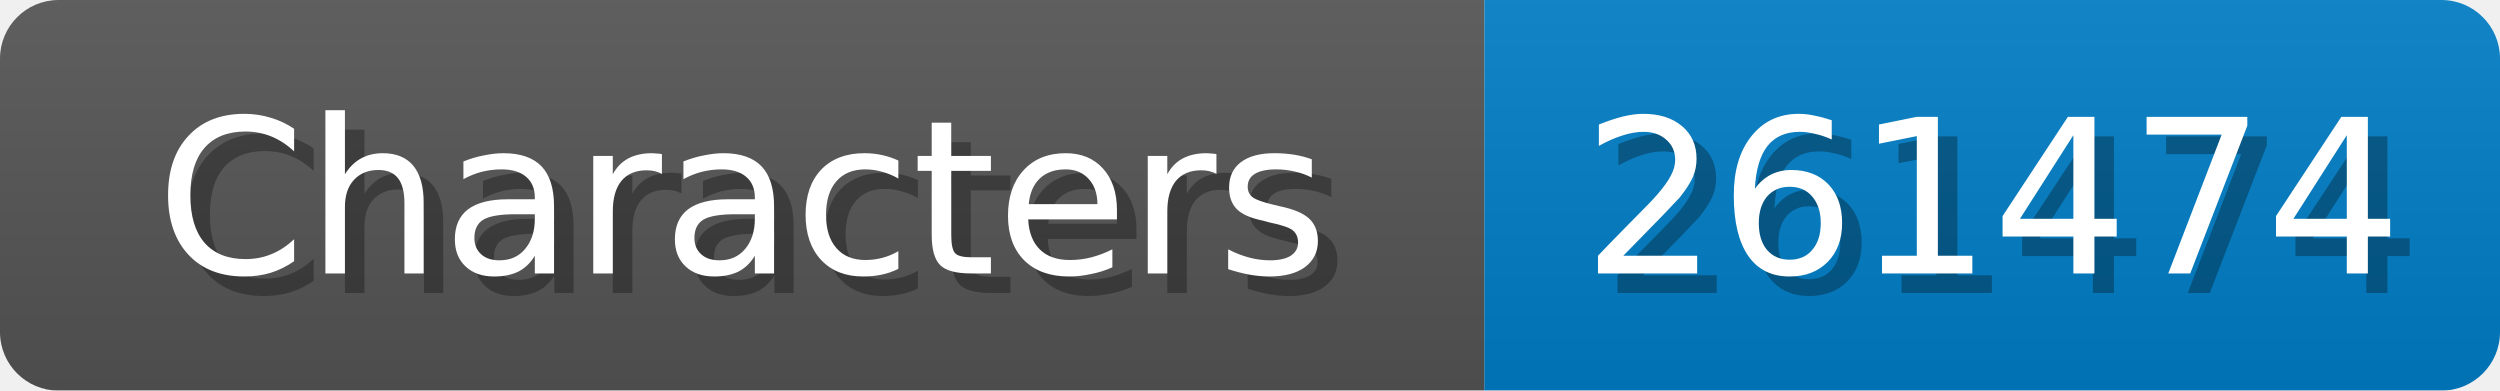
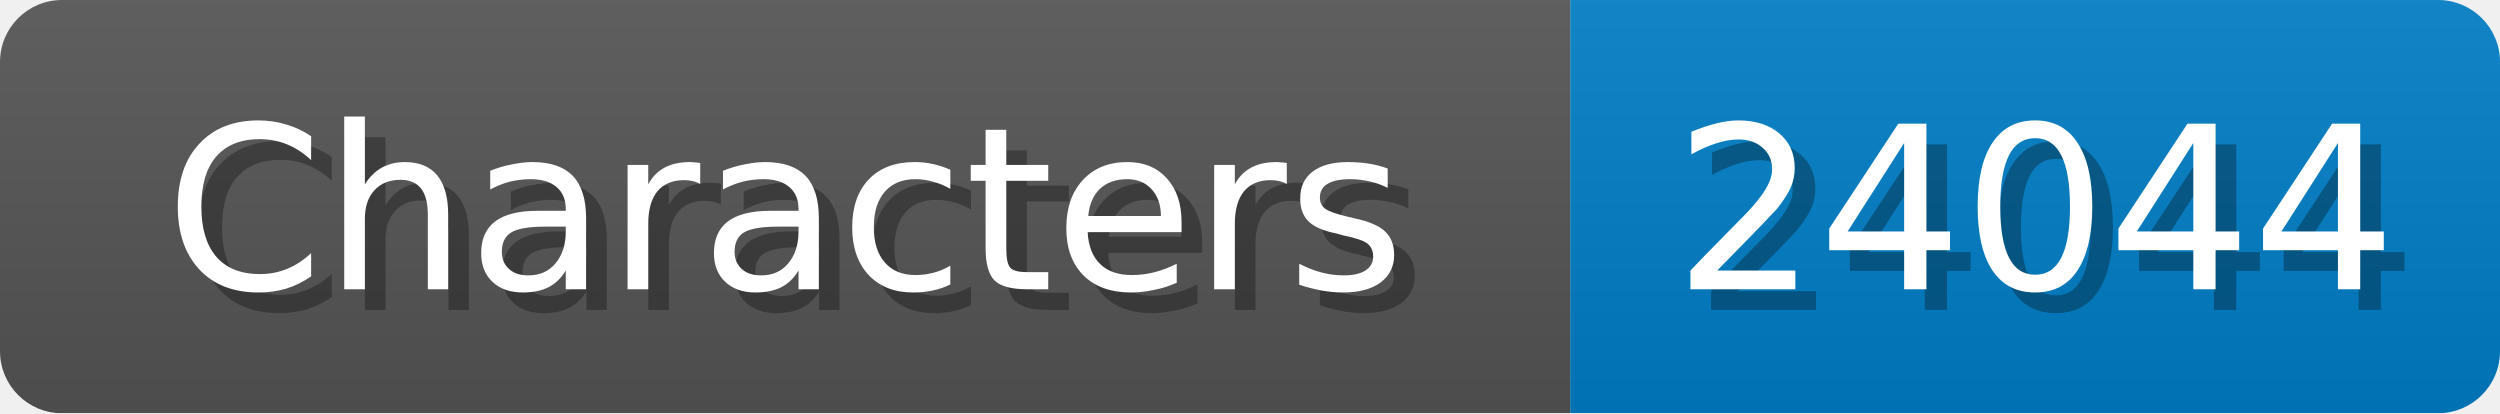
- <svg xmlns="http://www.w3.org/2000/svg" width="128" height="20">
+ <svg xmlns="http://www.w3.org/2000/svg" width="121" height="20">
  <linearGradient id="b" x2="0" y2="100%">
    <stop offset="0" stop-color="#bbb" stop-opacity=".1" />
    <stop offset="1" stop-opacity=".1" />
  </linearGradient>
  <mask id="anybadge_1">
-     <rect width="128" height="20" rx="3" fill="#fff" />
+     <rect width="121" height="20" rx="3" fill="#fff" />
  </mask>
  <g mask="url(#anybadge_1)">
    <path fill="#555" d="M0 0h76v20H0z" />
-     <path fill="#007ec6" d="M76 0h52v20H76z" />
-     <path fill="url(#b)" d="M0 0h128v20H0z" />
+     <path fill="#007ec6" d="M76 0h45v20H76z" />
+     <path fill="url(#b)" d="M0 0h121v20H0z" />
  </g>
  <g fill="#fff" text-anchor="middle" font-family="DejaVu Sans,Verdana,Geneva,sans-serif" font-size="11">
    <text x="39.0" y="15" fill="#010101" fill-opacity=".3">Characters</text>
    <text x="38.0" y="14">Characters</text>
  </g>
  <g fill="#fff" text-anchor="middle" font-family="DejaVu Sans,Verdana,Geneva,sans-serif" font-size="11">
-     <text x="103.0" y="15" fill="#010101" fill-opacity=".3">261474</text>
-     <text x="102.0" y="14">261474</text>
+     <text x="99.5" y="15" fill="#010101" fill-opacity=".3">24044</text>
+     <text x="98.5" y="14">24044</text>
  </g>
</svg>
